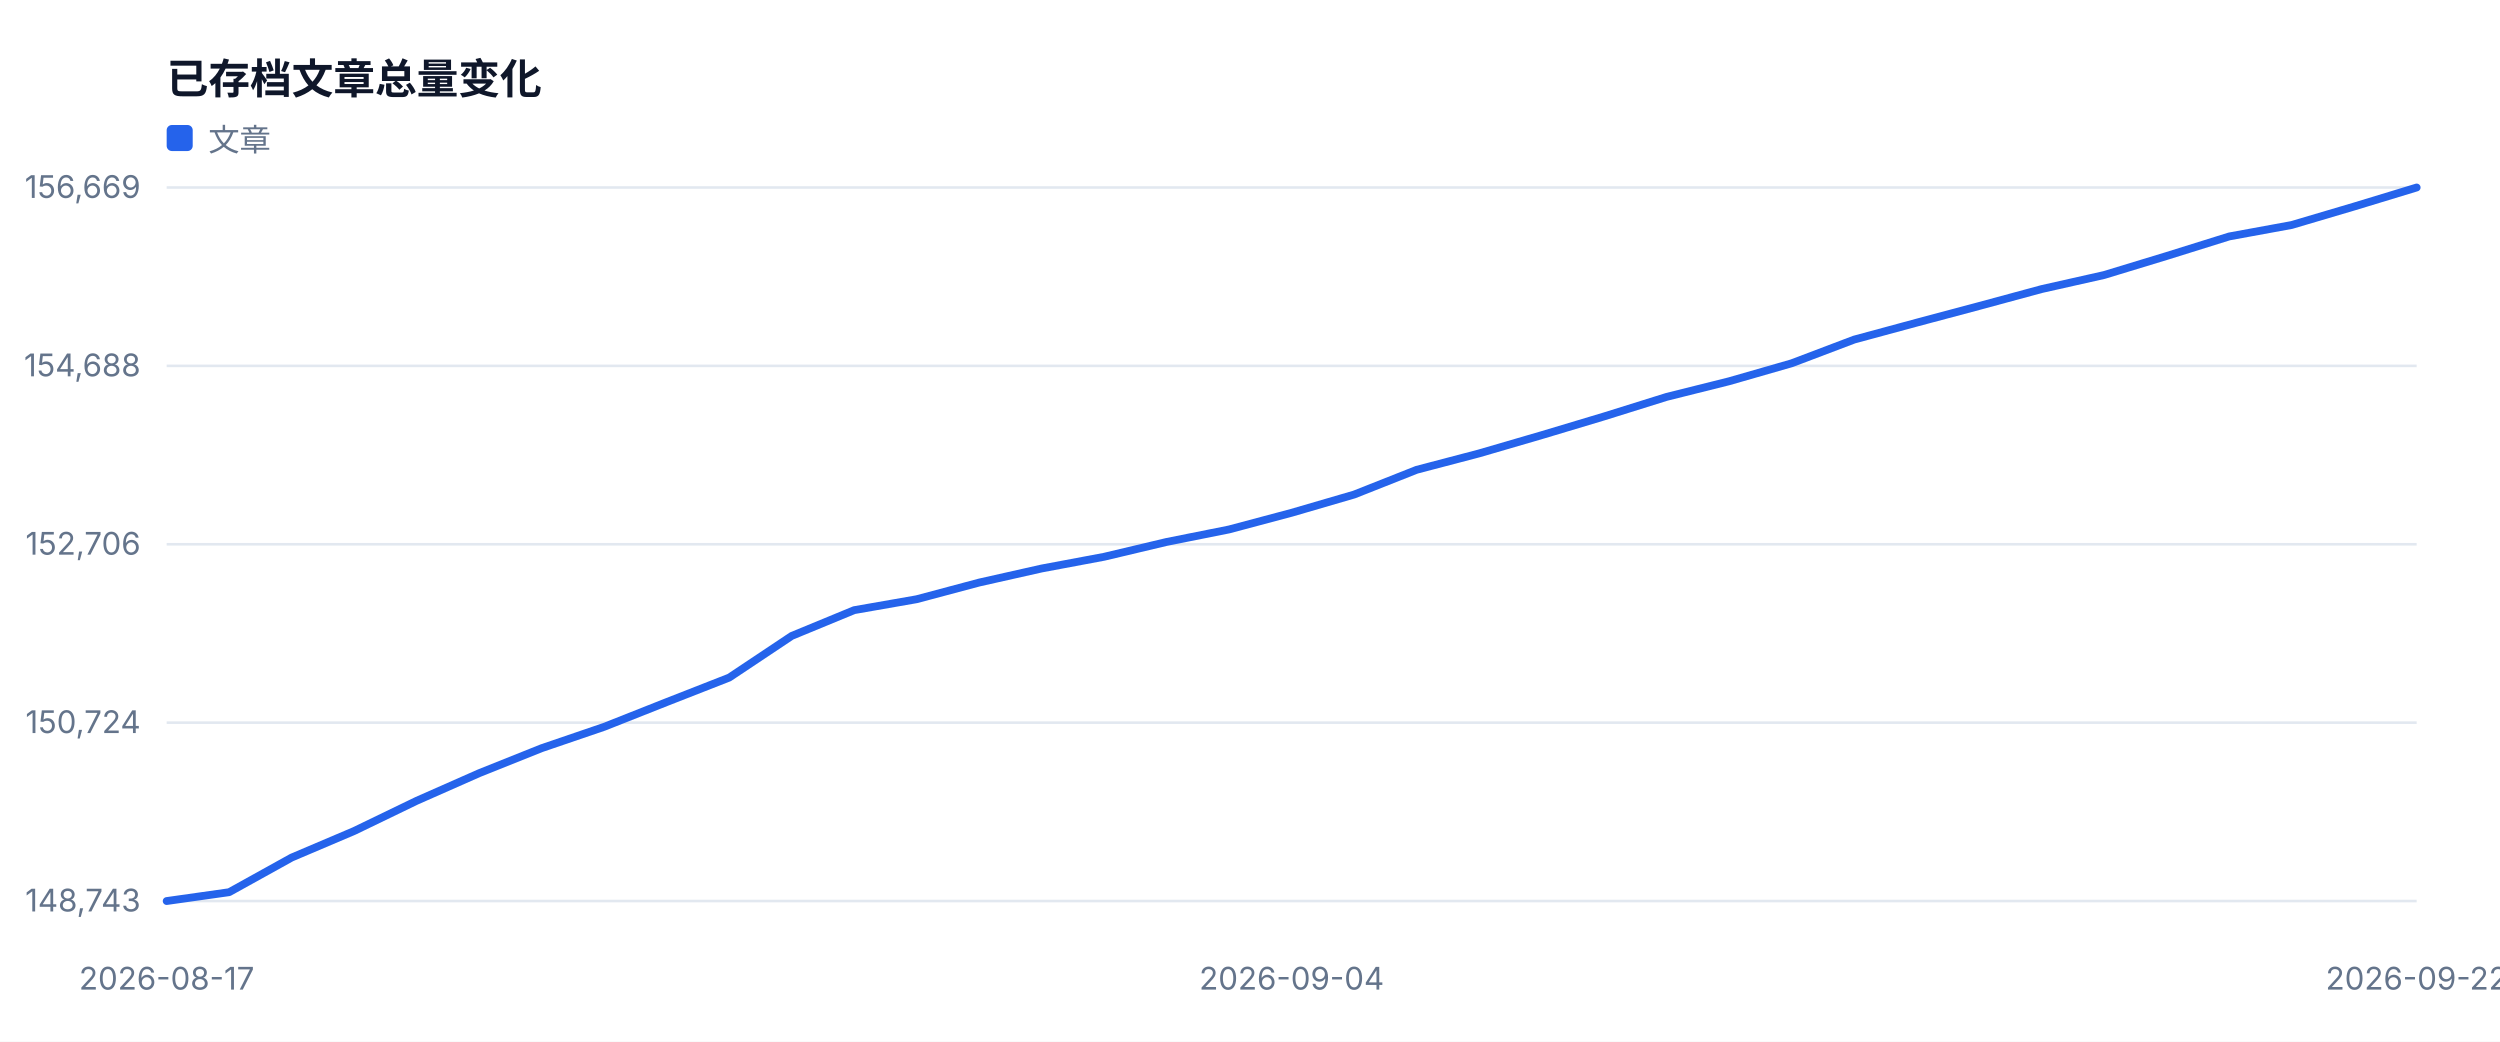
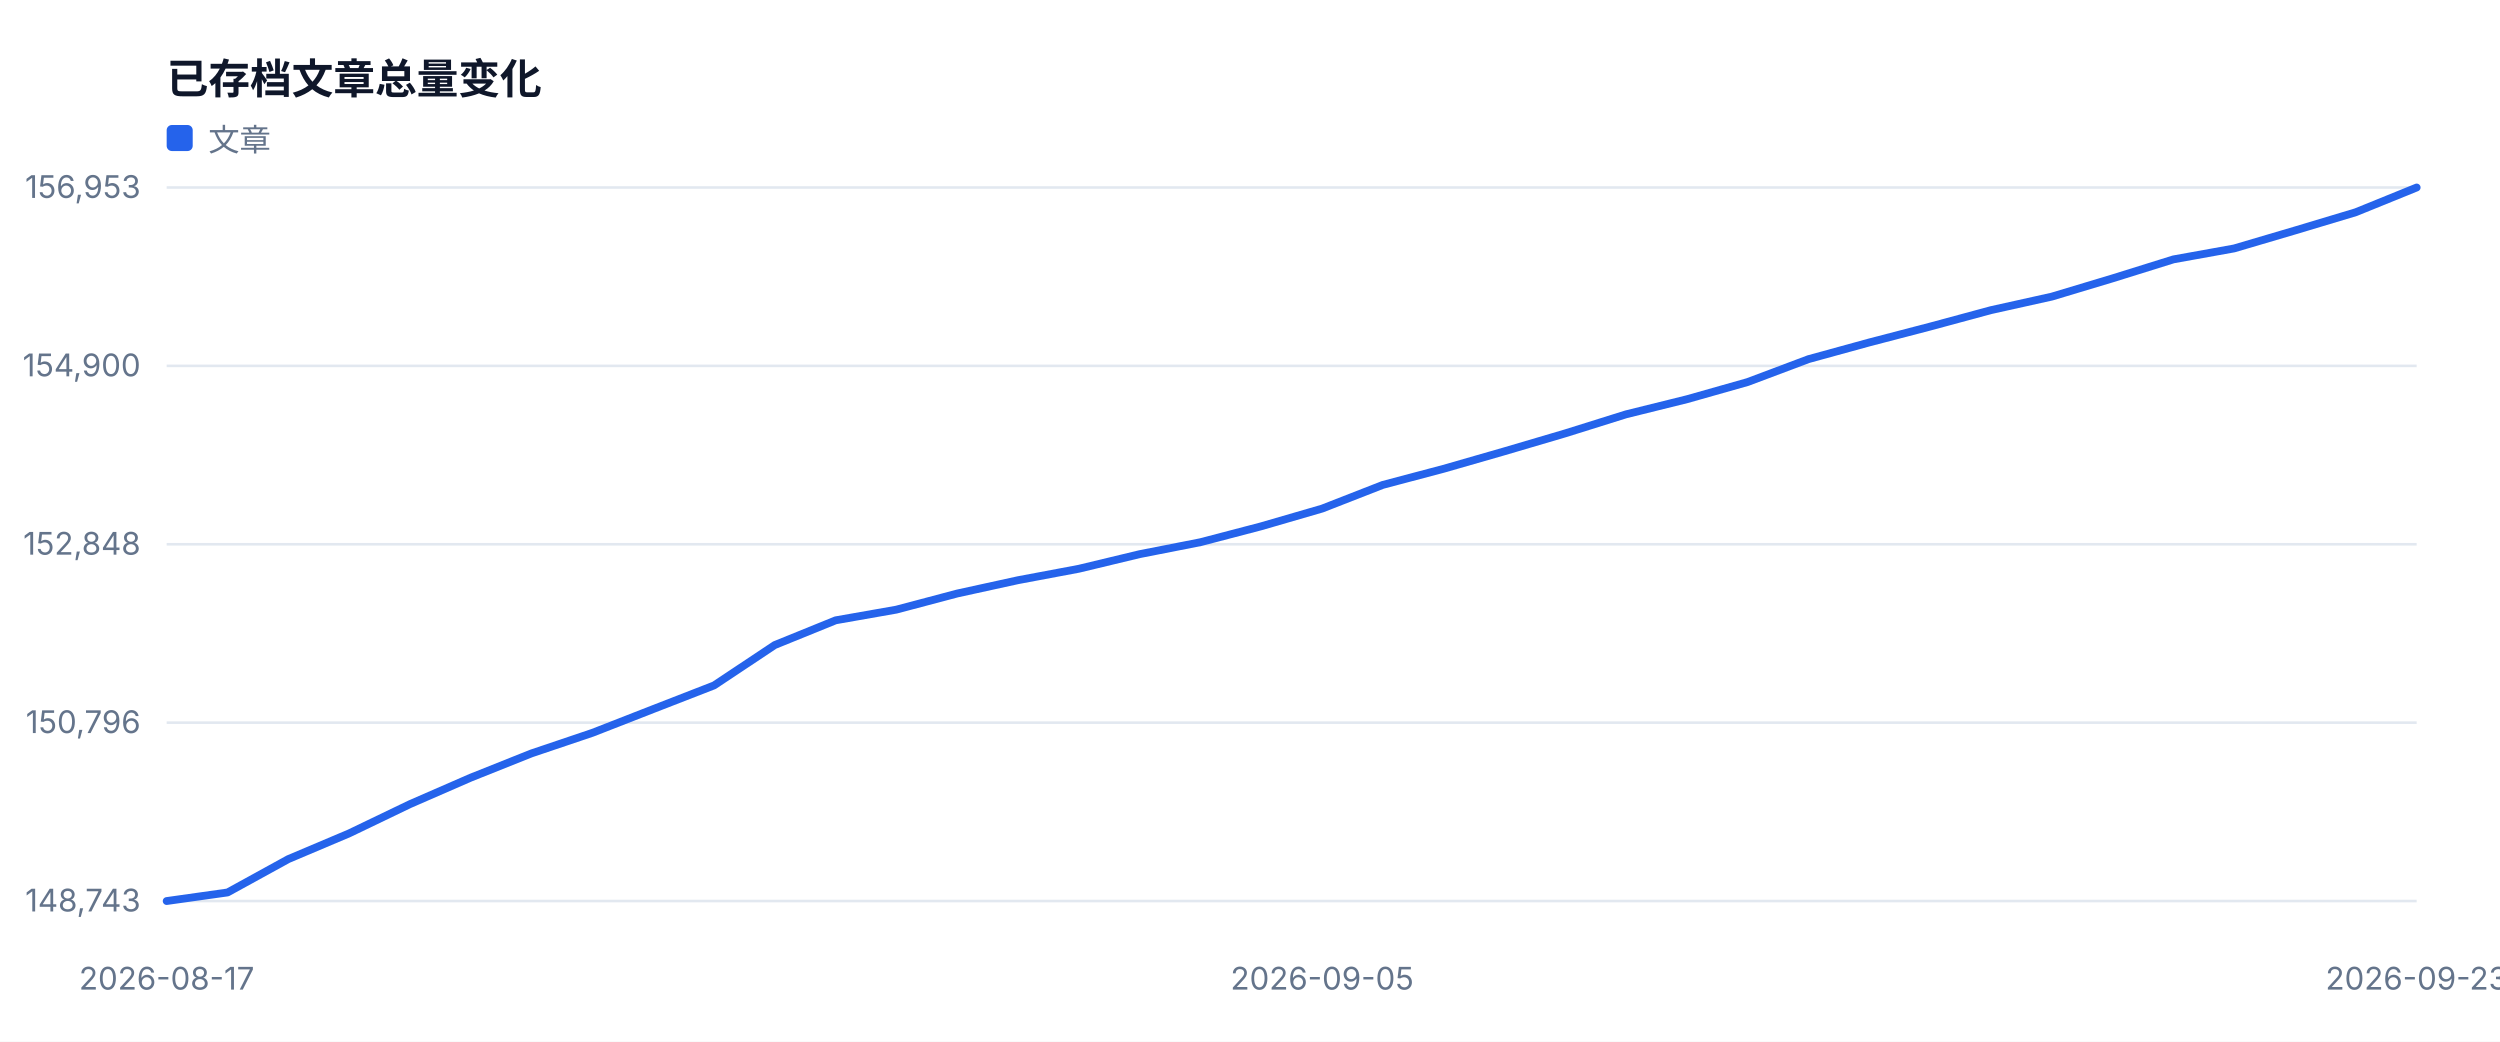
<svg xmlns="http://www.w3.org/2000/svg" width="960" height="400" viewBox="0 0 960 400" role="img">
  <style>text{font-family:-apple-system,BlinkMacSystemFont,'Segoe UI',sans-serif;fill:#334155}.muted{fill:#64748b;font-size:12px}.value{fill:#0f172a;font-size:28px;font-weight:700}.title{fill:#0f172a;font-size:16px;font-weight:700}</style>
  <rect width="100%" height="100%" fill="#ffffff" />
  <text x="64" y="36" class="title">已存档文章总量变化</text>
  <line x1="64" y1="346.0" x2="928" y2="346.0" stroke="#e2e8f0" />
  <text x="54" y="350.0" text-anchor="end" class="muted">148,743</text>
  <line x1="64" y1="277.5" x2="928" y2="277.5" stroke="#e2e8f0" />
-   <text x="54" y="281.5" text-anchor="end" class="muted">150,724</text>
+   <text x="54" y="281.5" text-anchor="end" class="muted">150,796</text>
  <line x1="64" y1="209.0" x2="928" y2="209.0" stroke="#e2e8f0" />
-   <text x="54" y="213.0" text-anchor="end" class="muted">152,706</text>
+   <text x="54" y="213.0" text-anchor="end" class="muted">152,848</text>
  <line x1="64" y1="140.5" x2="928" y2="140.5" stroke="#e2e8f0" />
-   <text x="54" y="144.5" text-anchor="end" class="muted">154,688</text>
+   <text x="54" y="144.5" text-anchor="end" class="muted">154,900</text>
  <line x1="64" y1="72.0" x2="928" y2="72.0" stroke="#e2e8f0" />
-   <text x="54" y="76.0" text-anchor="end" class="muted">156,669</text>
+   <text x="54" y="76.0" text-anchor="end" class="muted">156,953</text>
  <text x="64.0" y="380" text-anchor="middle" class="muted">2026-08-17</text>
-   <text x="496.0" y="380" text-anchor="middle" class="muted">2026-09-04</text>
-   <text x="928.0" y="380" text-anchor="middle" class="muted">2026-09-22</text>
-   <polyline fill="none" stroke="#2563eb" stroke-width="3" stroke-linejoin="round" stroke-linecap="round" points="64.0,346.0 88.0,342.6 112.0,329.3 136.0,319.1 160.0,307.5 184.0,296.9 208.0,287.3 232.0,279.1 256.0,269.6 280.0,260.2 304.0,244.2 328.0,234.3 352.0,230.1 376.0,223.7 400.0,218.3 424.0,213.8 448.0,208.1 472.0,203.3 496.0,196.9 520.0,189.9 544.0,180.4 568.0,174.1 592.0,167.1 616.0,159.9 640.0,152.4 664.0,146.4 688.0,139.5 712.0,130.4 736.0,123.9 760.0,117.5 784.0,111.0 808.0,105.6 832.0,98.3 856.0,90.8 880.0,86.4 904.0,79.3 928.0,72.0" />
+   <text x="507.7" y="380" text-anchor="middle" class="muted">2026-09-05</text>
+   <text x="928.0" y="380" text-anchor="middle" class="muted">2026-09-23</text>
+   <polyline fill="none" stroke="#2563eb" stroke-width="3" stroke-linejoin="round" stroke-linecap="round" points="64.0,346.0 87.4,342.7 110.7,329.9 134.1,320.0 157.4,308.8 180.8,298.6 204.1,289.3 227.5,281.4 250.8,272.3 274.2,263.2 297.5,247.7 320.9,238.2 344.2,234.1 367.6,227.9 390.9,222.8 414.3,218.4 437.6,212.8 461.0,208.2 484.3,202.1 507.7,195.3 531.0,186.2 554.4,180.0 577.7,173.3 601.1,166.4 624.4,159.1 647.8,153.3 671.1,146.7 694.5,137.9 717.8,131.5 741.2,125.4 764.5,119.1 787.9,113.9 811.2,106.9 834.6,99.6 857.9,95.4 881.3,88.5 904.6,81.5 928.0,72.0" />
  <rect x="64" y="48" width="10" height="10" fill="#2563eb" rx="2" />
  <text x="80" y="58" class="muted">文章</text>
</svg>
